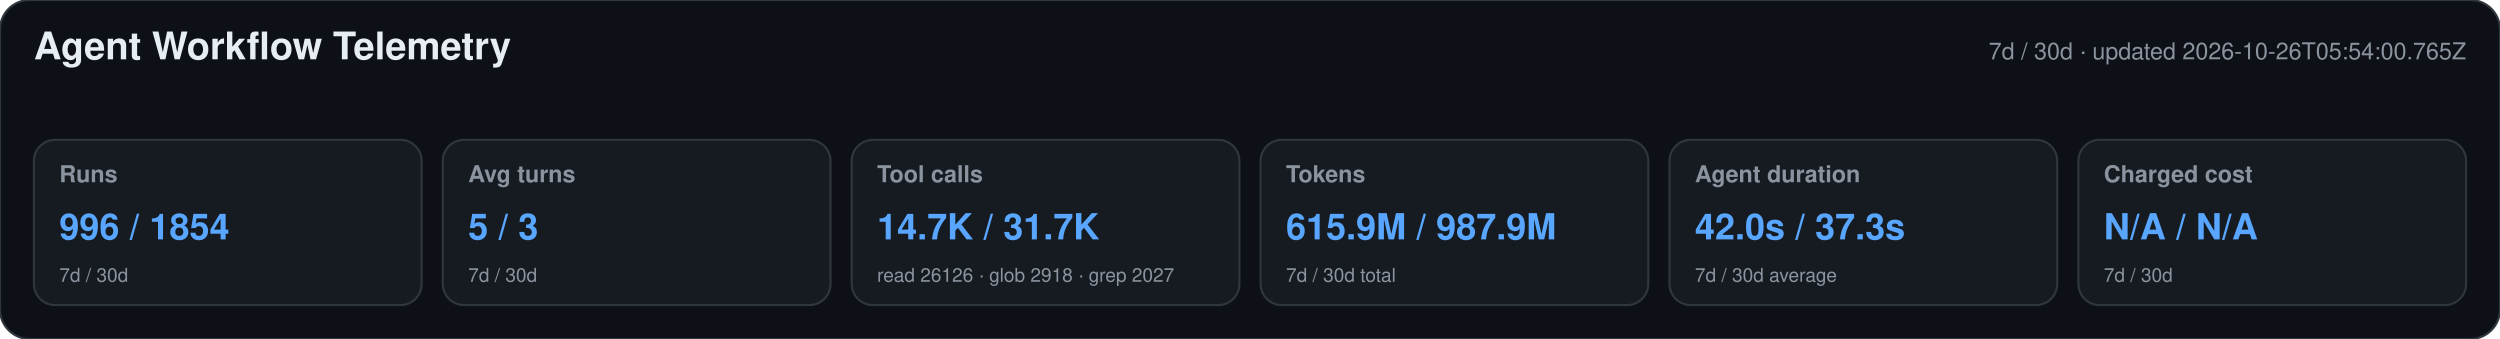
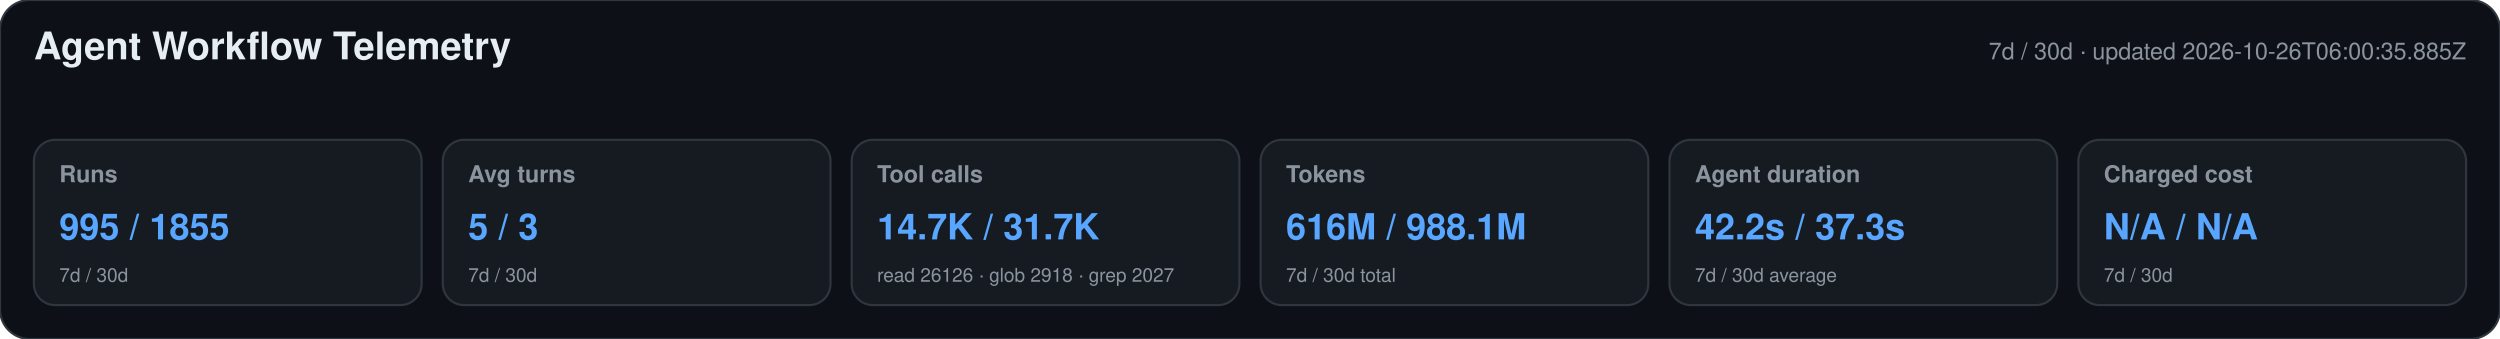
<svg xmlns="http://www.w3.org/2000/svg" width="1180" height="160" viewBox="0 0 1180 160" role="img" aria-labelledby="title desc">
  <style>text{font-family:-apple-system,BlinkMacSystemFont,"Segoe UI",Helvetica,Arial,sans-serif}.heading{font-size:18px;font-weight:650;fill:#e6edf3}.meta,.label,.secondary{fill:#8b949e}.meta,.label{font-size:11px}.label{font-weight:600}.primary{font-size:17px;font-weight:700;fill:#58a6ff}.secondary{font-size:9px}</style>
  <rect width="1180" height="160" rx="14" fill="#0d1117" stroke="#30363d" />
  <text x="16" y="28" class="heading">Agent Workflow Telemetry</text>
-   <text x="1164" y="28" text-anchor="end" class="meta">7d / 30d · updated 2026-10-26T05:54:00.765Z</text>
+   <text x="1164" y="28" text-anchor="end" class="meta">7d / 30d · updated 2026-10-26T06:00:35.885Z</text>
  <g>
    <rect x="16" y="66" width="183" height="78" rx="10" fill="#161b22" stroke="#30363d" />
    <text x="28" y="86" class="label">Runs</text>
-     <text x="28" y="113" class="primary">996 / 1854</text>
+     <text x="28" y="113" class="primary">995 / 1855</text>
    <text x="28" y="133" class="secondary">7d / 30d</text>
  </g>
  <g>
    <rect x="209" y="66" width="183" height="78" rx="10" fill="#161b22" stroke="#30363d" />
    <text x="221" y="86" class="label">Avg turns</text>
    <text x="221" y="113" class="primary">5 / 3</text>
    <text x="221" y="133" class="secondary">7d / 30d</text>
  </g>
  <g>
    <rect x="402" y="66" width="183" height="78" rx="10" fill="#161b22" stroke="#30363d" />
    <text x="414" y="86" class="label">Tool calls</text>
    <text x="414" y="113" class="primary">14.7K / 31.7K</text>
    <text x="414" y="133" class="secondary">read 26126 · glob 2918 · grep 2027</text>
  </g>
  <g>
    <rect x="595" y="66" width="183" height="78" rx="10" fill="#161b22" stroke="#30363d" />
    <text x="607" y="86" class="label">Tokens</text>
-     <text x="607" y="113" class="primary">615.9M / 987.9M</text>
+     <text x="607" y="113" class="primary">616M / 988.1M</text>
    <text x="607" y="133" class="secondary">7d / 30d total</text>
  </g>
  <g>
    <rect x="788" y="66" width="183" height="78" rx="10" fill="#161b22" stroke="#30363d" />
    <text x="800" y="86" class="label">Agent duration</text>
-     <text x="800" y="113" class="primary">42.0s / 37.3s</text>
+     <text x="800" y="113" class="primary">42.2s / 37.3s</text>
    <text x="800" y="133" class="secondary">7d / 30d average</text>
  </g>
  <g>
    <rect x="981" y="66" width="183" height="78" rx="10" fill="#161b22" stroke="#30363d" />
    <text x="993" y="86" class="label">Charged cost</text>
    <text x="993" y="113" class="primary">N/A / N/A</text>
    <text x="993" y="133" class="secondary">7d / 30d</text>
  </g>
</svg>
